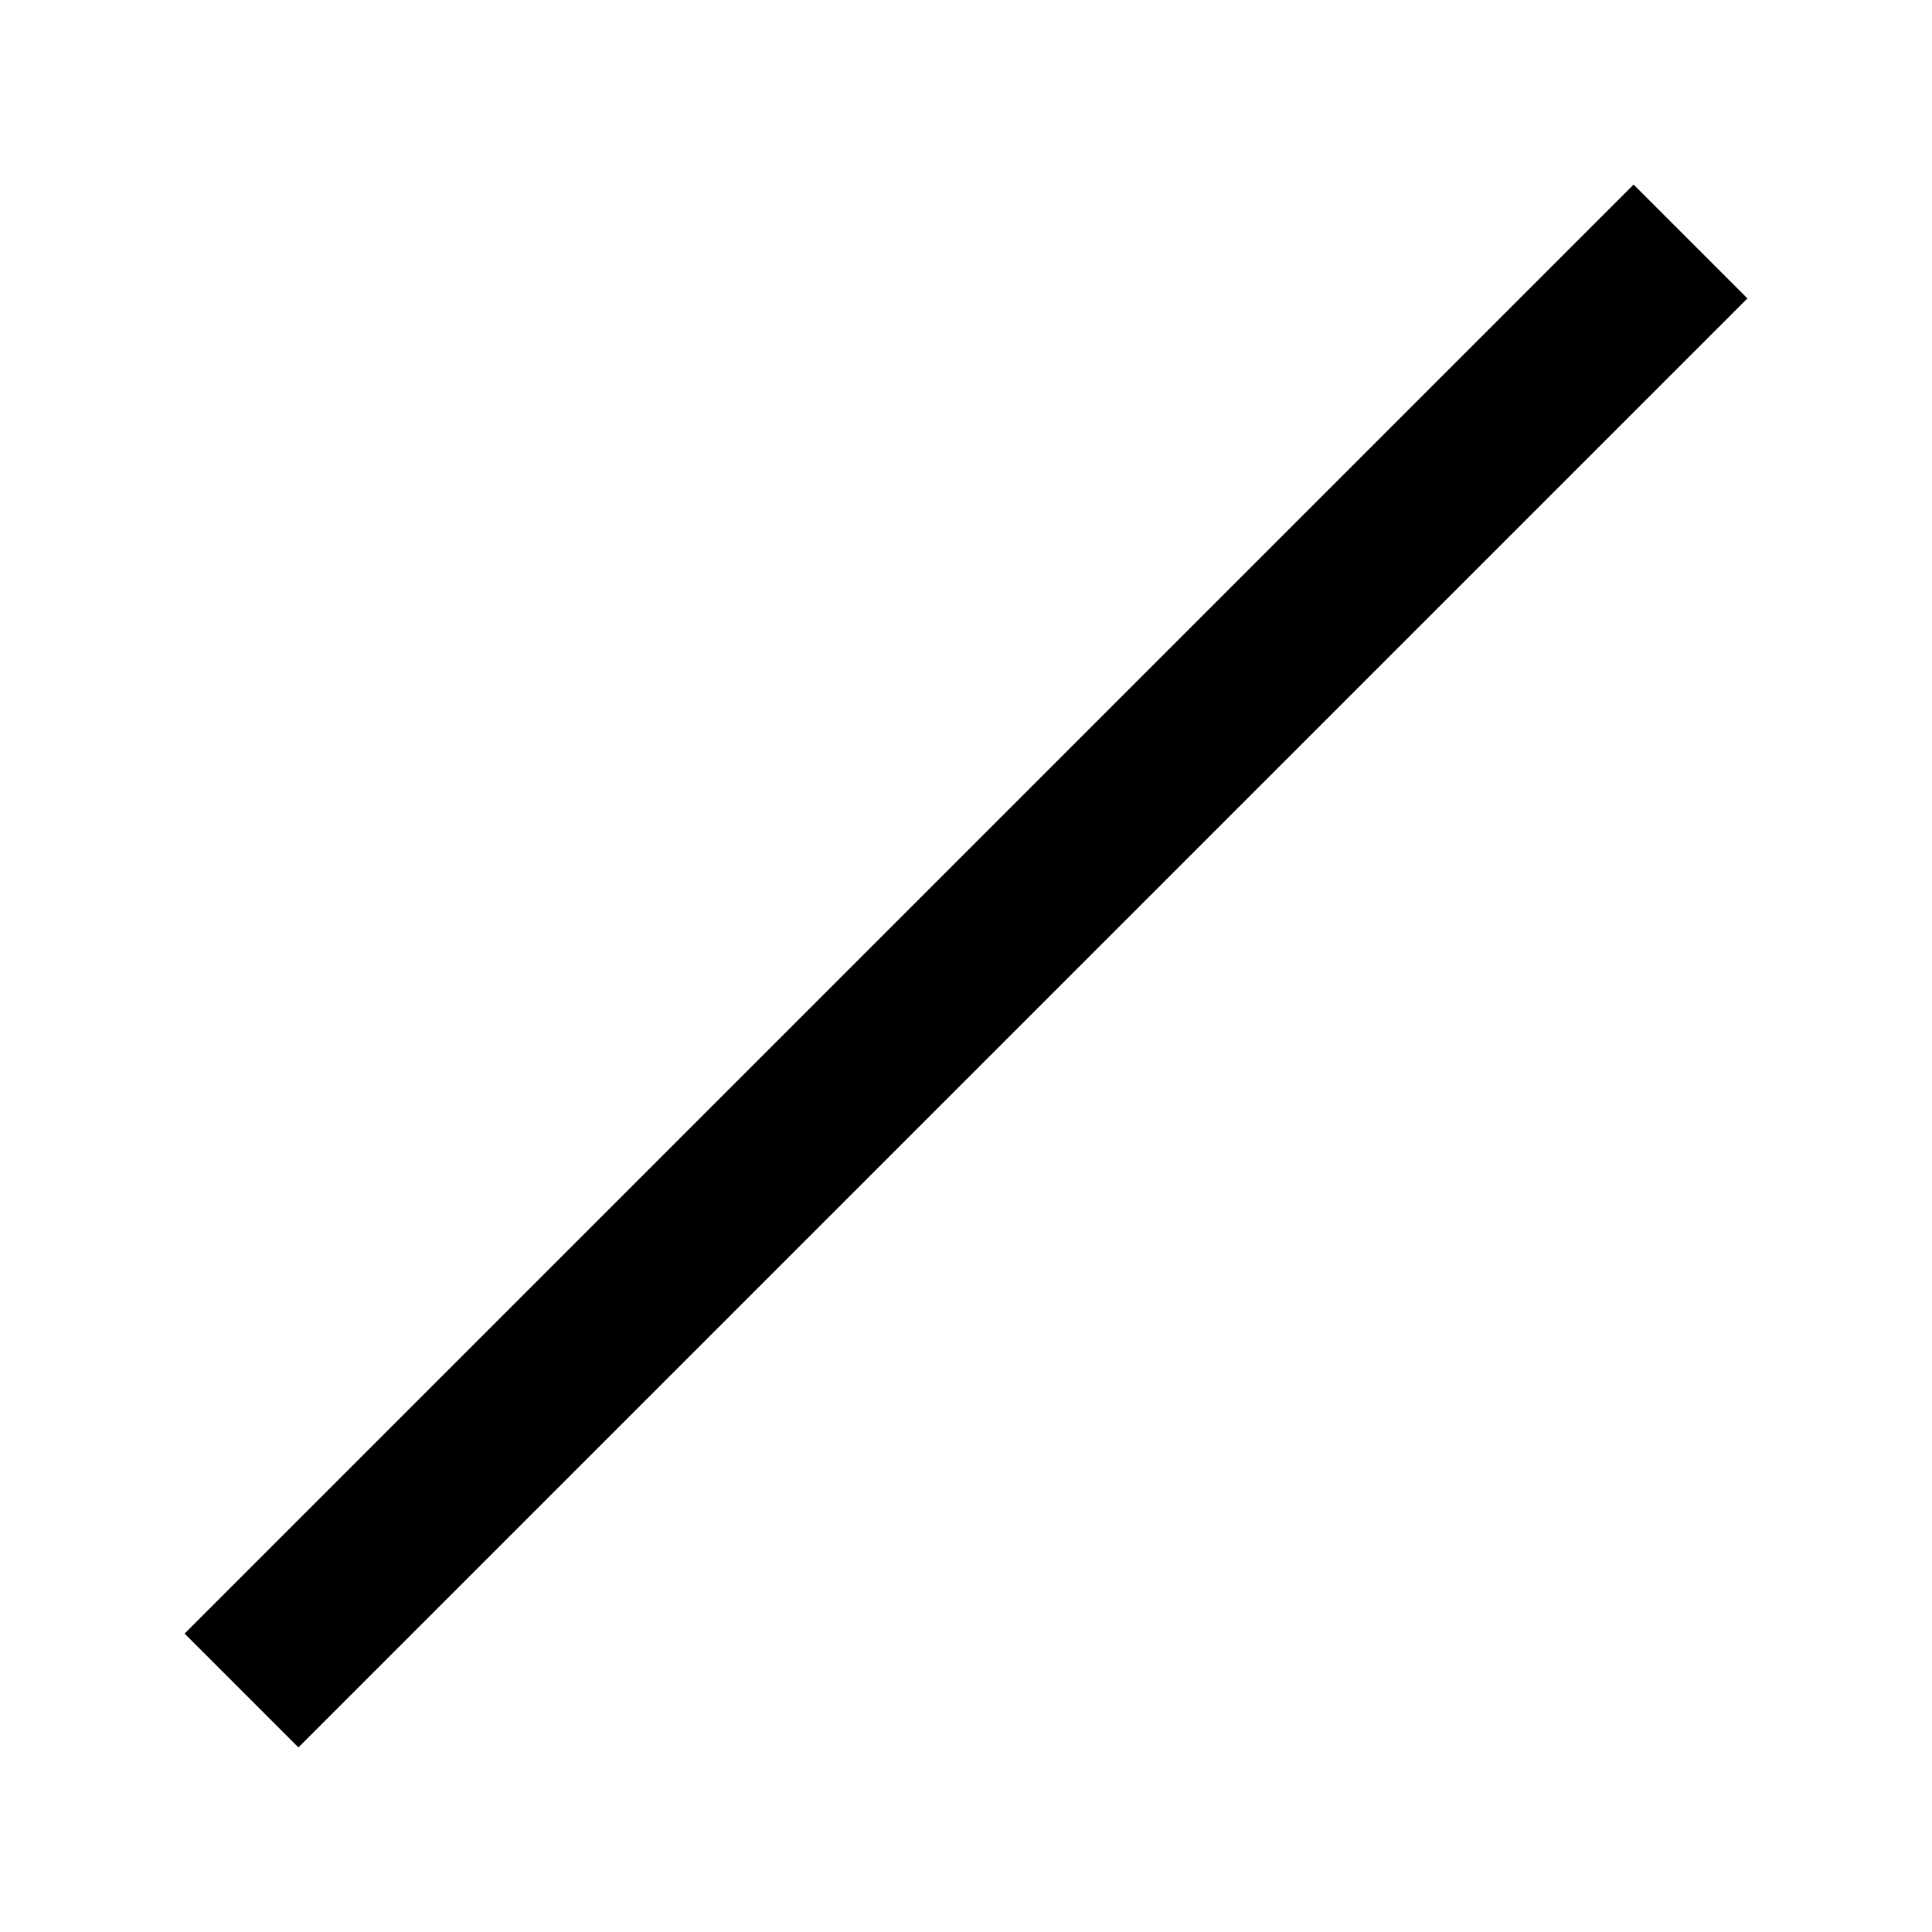
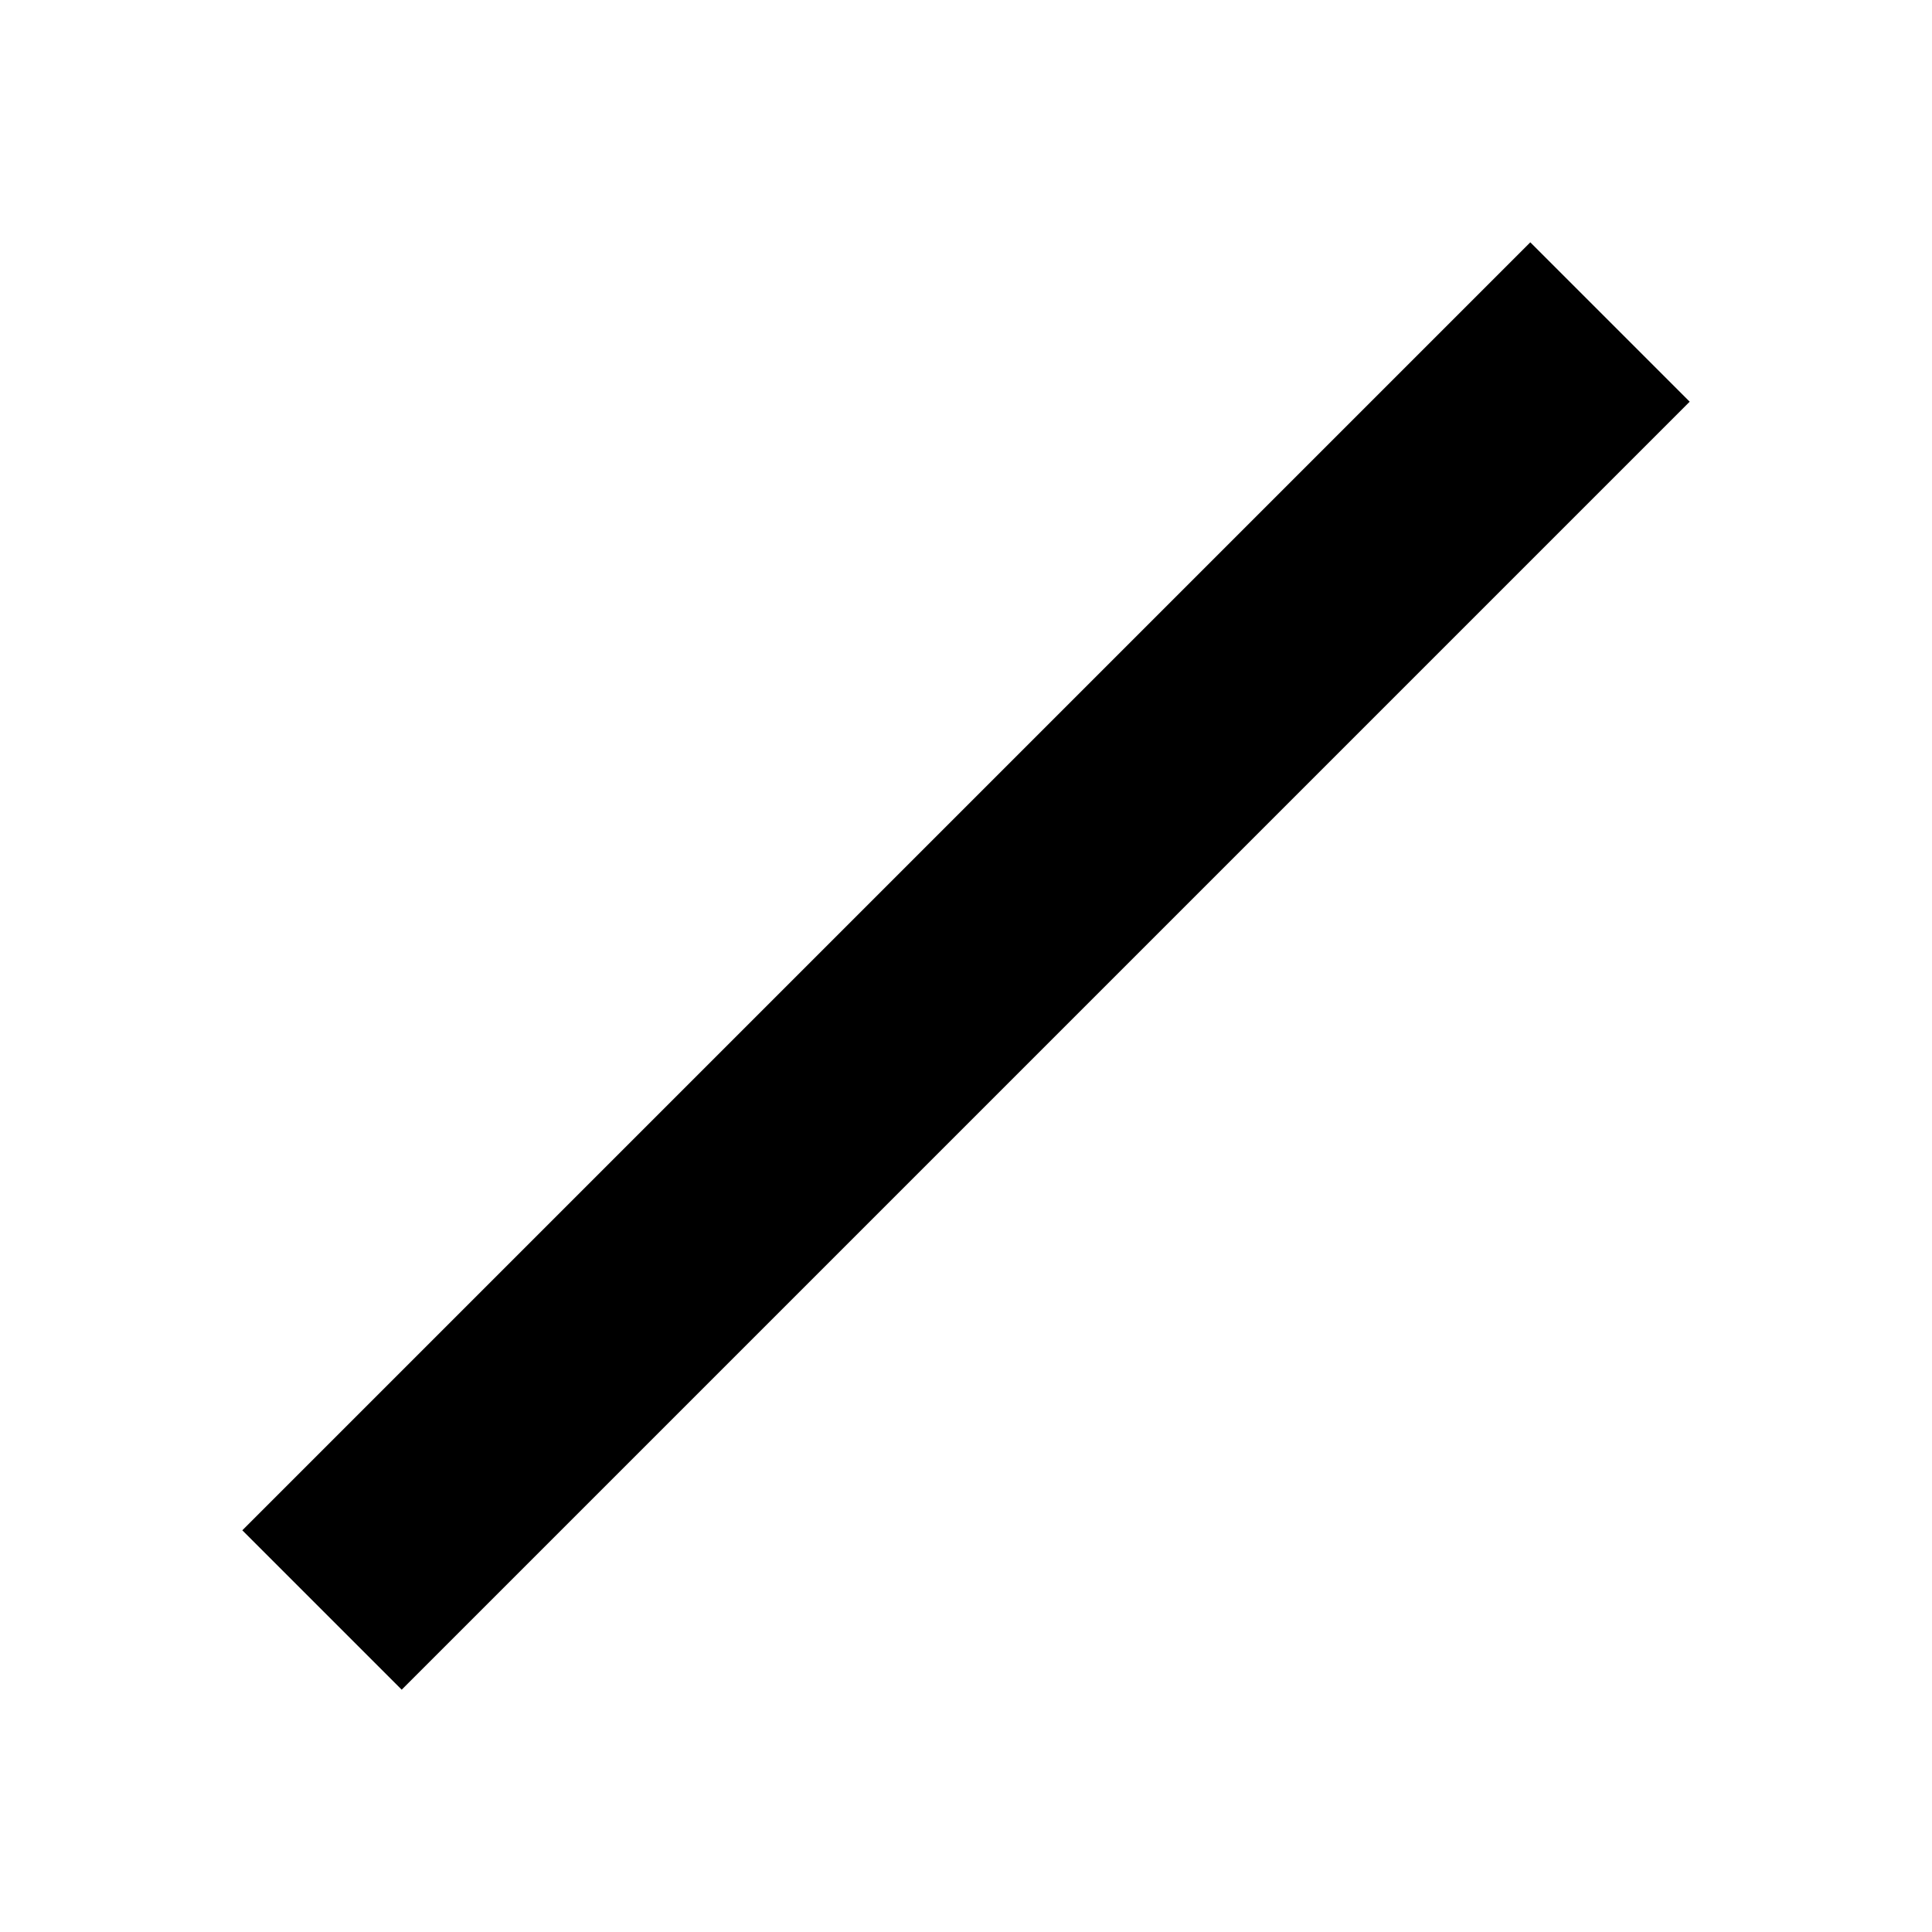
<svg xmlns="http://www.w3.org/2000/svg" viewBox="0 0 24 24">
-   <polyline points="3,21 21,3" fill="none" stroke="currentColor" stroke-width="2" />
+   <polyline points="4,20 20,4" fill="none" stroke="currentColor" stroke-width="2.8" />
</svg>
